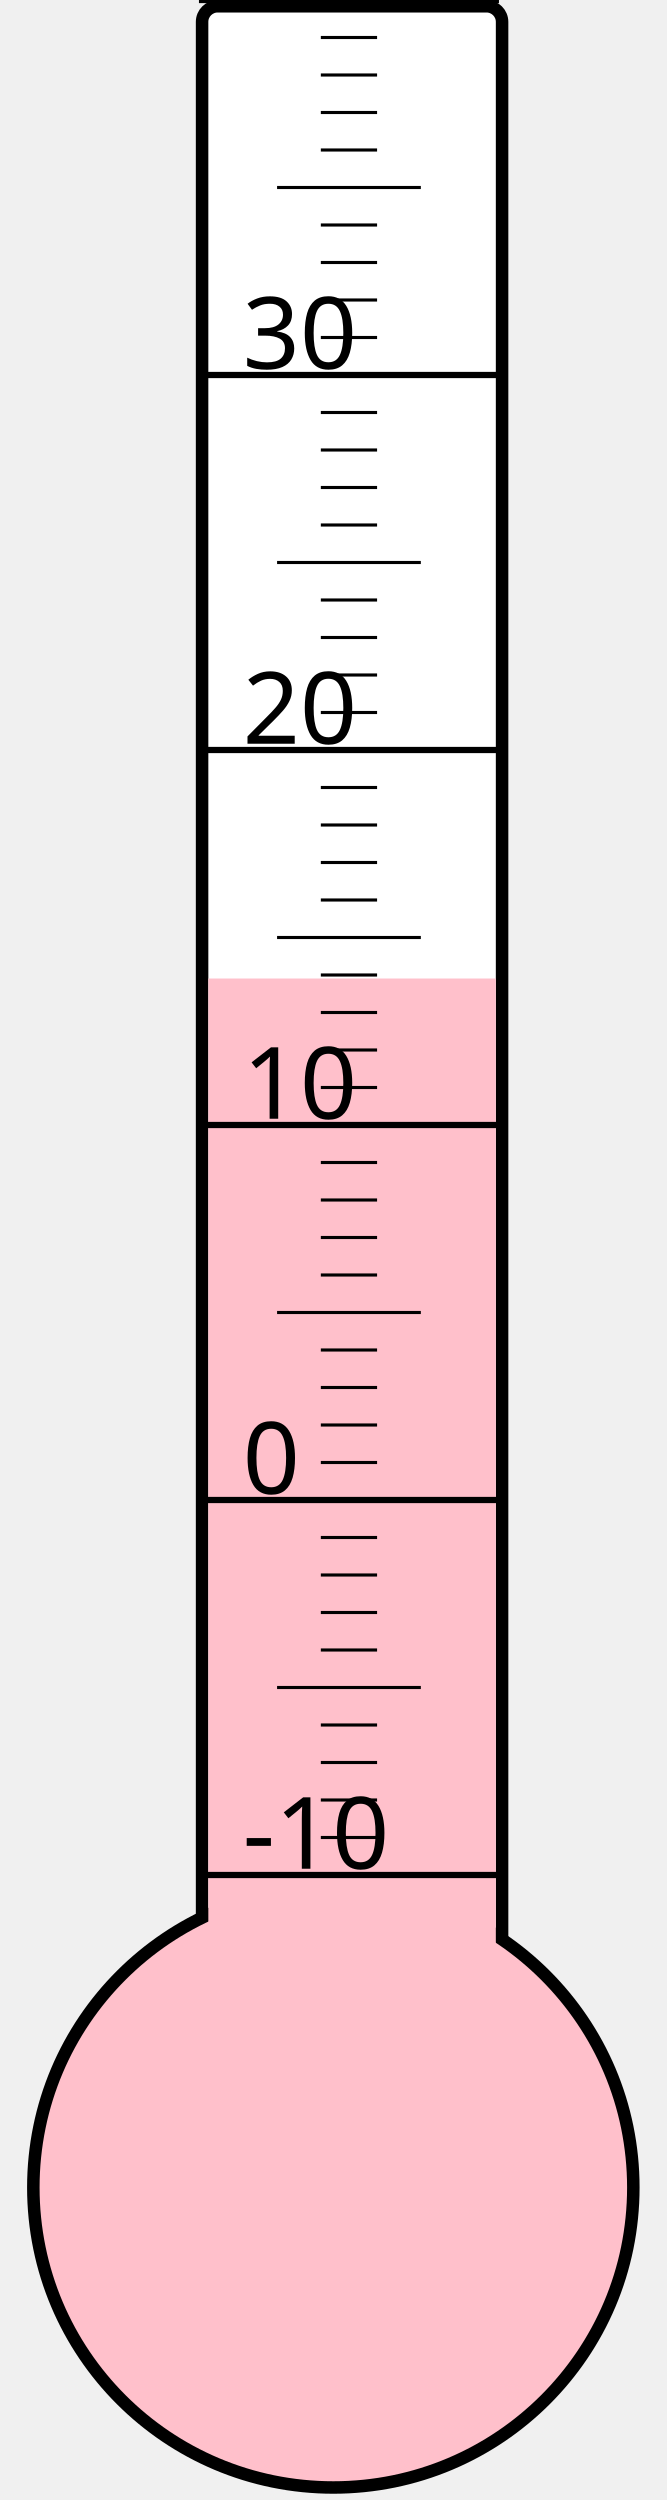
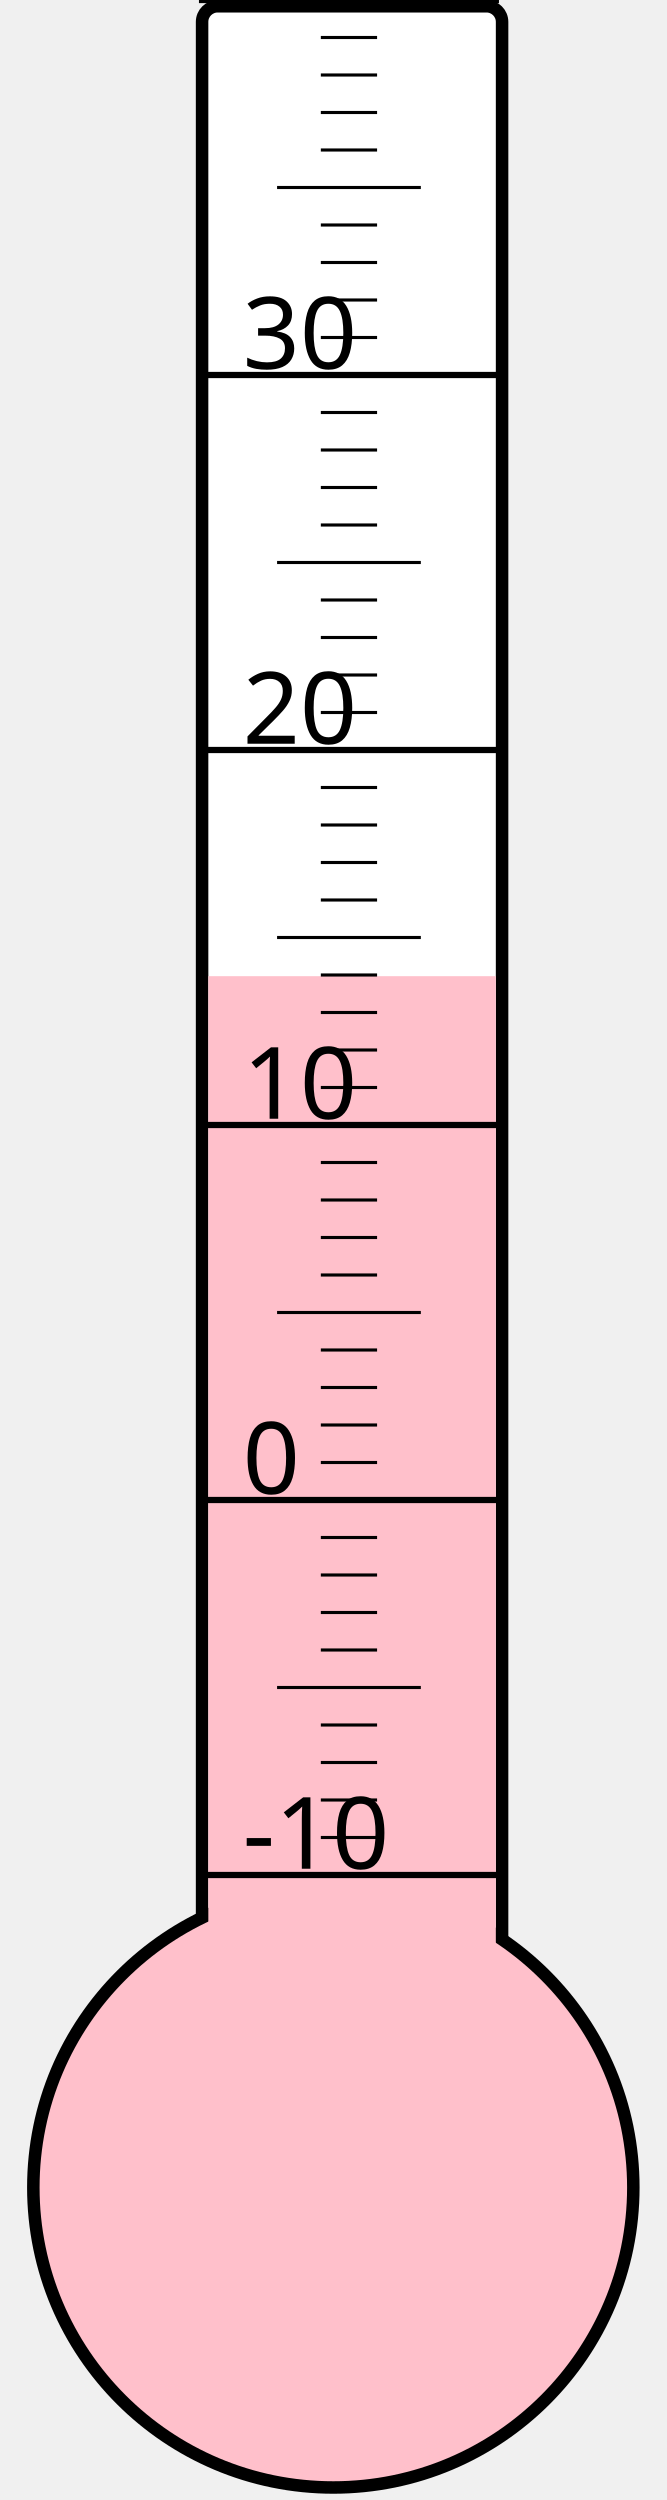
<svg xmlns="http://www.w3.org/2000/svg" width="40px" height="150px" viewBox="0 0 200 800">
  <rect width="200" height="800" x="0" y="0" style="fill: #ffffeb; fill-opacity: 0;" />
  <rect width="96" height="680" x="58" y="2" rx="5" ry="5" style="fill: white; fill-opacity: 1; stroke: black; stroke-width: 4;" />
  <circle cx="100" cy="700" r="96" style="fill: pink; stroke: black; stroke-width: 4;" />
-   <rect width="92" height="386.875" x="60" y="313.125" style="fill: pink; fill-opacity: 1; stroke-width: 0;" />
+   <rect width="92" height="387.625" x="60" y="312.375" style="fill: pink; fill-opacity: 1; stroke-width: 0;" />
  <text x="71" y="598" style="font-family: sans-serif; font-size: 24pt;">-10</text>
  <text x="71" y="478" style="font-family: sans-serif; font-size: 24pt;">0</text>
  <text x="71" y="358" style="font-family: sans-serif; font-size: 24pt;">10</text>
  <text x="71" y="238" style="font-family: sans-serif; font-size: 24pt;">20</text>
  <text x="71" y="118" style="font-family: sans-serif; font-size: 24pt;">30</text>
  <g style="stroke: black;">
    <line x1="57" y1="600" x2="153" y2="600" style="stroke-width: 2;" />
    <line x1="96" y1="588" x2="114" y2="588" style="stroke-width: 1;" />
    <line x1="96" y1="576" x2="114" y2="576" style="stroke-width: 1;" />
    <line x1="96" y1="564" x2="114" y2="564" style="stroke-width: 1;" />
    <line x1="96" y1="552" x2="114" y2="552" style="stroke-width: 1;" />
    <line x1="82" y1="540" x2="128" y2="540" style="stroke-width: 1;" />
    <line x1="96" y1="528" x2="114" y2="528" style="stroke-width: 1;" />
    <line x1="96" y1="516" x2="114" y2="516" style="stroke-width: 1;" />
    <line x1="96" y1="504" x2="114" y2="504" style="stroke-width: 1;" />
    <line x1="96" y1="492" x2="114" y2="492" style="stroke-width: 1;" />
    <line x1="57" y1="480" x2="153" y2="480" style="stroke-width: 2;" />
    <line x1="96" y1="468" x2="114" y2="468" style="stroke-width: 1;" />
    <line x1="96" y1="456" x2="114" y2="456" style="stroke-width: 1;" />
    <line x1="96" y1="444" x2="114" y2="444" style="stroke-width: 1;" />
    <line x1="96" y1="432" x2="114" y2="432" style="stroke-width: 1;" />
    <line x1="82" y1="420" x2="128" y2="420" style="stroke-width: 1;" />
    <line x1="96" y1="408" x2="114" y2="408" style="stroke-width: 1;" />
    <line x1="96" y1="396" x2="114" y2="396" style="stroke-width: 1;" />
    <line x1="96" y1="384" x2="114" y2="384" style="stroke-width: 1;" />
    <line x1="96" y1="372" x2="114" y2="372" style="stroke-width: 1;" />
    <line x1="57" y1="360" x2="153" y2="360" style="stroke-width: 2;" />
    <line x1="96" y1="348" x2="114" y2="348" style="stroke-width: 1;" />
    <line x1="96" y1="336" x2="114" y2="336" style="stroke-width: 1;" />
    <line x1="96" y1="324" x2="114" y2="324" style="stroke-width: 1;" />
    <line x1="96" y1="312" x2="114" y2="312" style="stroke-width: 1;" />
    <line x1="82" y1="300" x2="128" y2="300" style="stroke-width: 1;" />
    <line x1="96" y1="288" x2="114" y2="288" style="stroke-width: 1;" />
    <line x1="96" y1="276" x2="114" y2="276" style="stroke-width: 1;" />
    <line x1="96" y1="264" x2="114" y2="264" style="stroke-width: 1;" />
    <line x1="96" y1="252" x2="114" y2="252" style="stroke-width: 1;" />
    <line x1="57" y1="240" x2="153" y2="240" style="stroke-width: 2;" />
    <line x1="96" y1="228" x2="114" y2="228" style="stroke-width: 1;" />
    <line x1="96" y1="216" x2="114" y2="216" style="stroke-width: 1;" />
    <line x1="96" y1="204" x2="114" y2="204" style="stroke-width: 1;" />
    <line x1="96" y1="192" x2="114" y2="192" style="stroke-width: 1;" />
    <line x1="82" y1="180" x2="128" y2="180" style="stroke-width: 1;" />
    <line x1="96" y1="168" x2="114" y2="168" style="stroke-width: 1;" />
    <line x1="96" y1="156" x2="114" y2="156" style="stroke-width: 1;" />
    <line x1="96" y1="144" x2="114" y2="144" style="stroke-width: 1;" />
    <line x1="96" y1="132" x2="114" y2="132" style="stroke-width: 1;" />
    <line x1="57" y1="120" x2="153" y2="120" style="stroke-width: 2;" />
    <line x1="96" y1="108" x2="114" y2="108" style="stroke-width: 1;" />
    <line x1="96" y1="96" x2="114" y2="96" style="stroke-width: 1;" />
    <line x1="96" y1="84" x2="114" y2="84" style="stroke-width: 1;" />
    <line x1="96" y1="72" x2="114" y2="72" style="stroke-width: 1;" />
    <line x1="82" y1="60" x2="128" y2="60" style="stroke-width: 1;" />
    <line x1="96" y1="48" x2="114" y2="48" style="stroke-width: 1;" />
    <line x1="96" y1="36" x2="114" y2="36" style="stroke-width: 1;" />
    <line x1="96" y1="24" x2="114" y2="24" style="stroke-width: 1;" />
    <line x1="96" y1="12" x2="114" y2="12" style="stroke-width: 1;" />
    <line x1="57" y1="0" x2="153" y2="0" style="stroke-width: 2;" />
  </g>
</svg>
